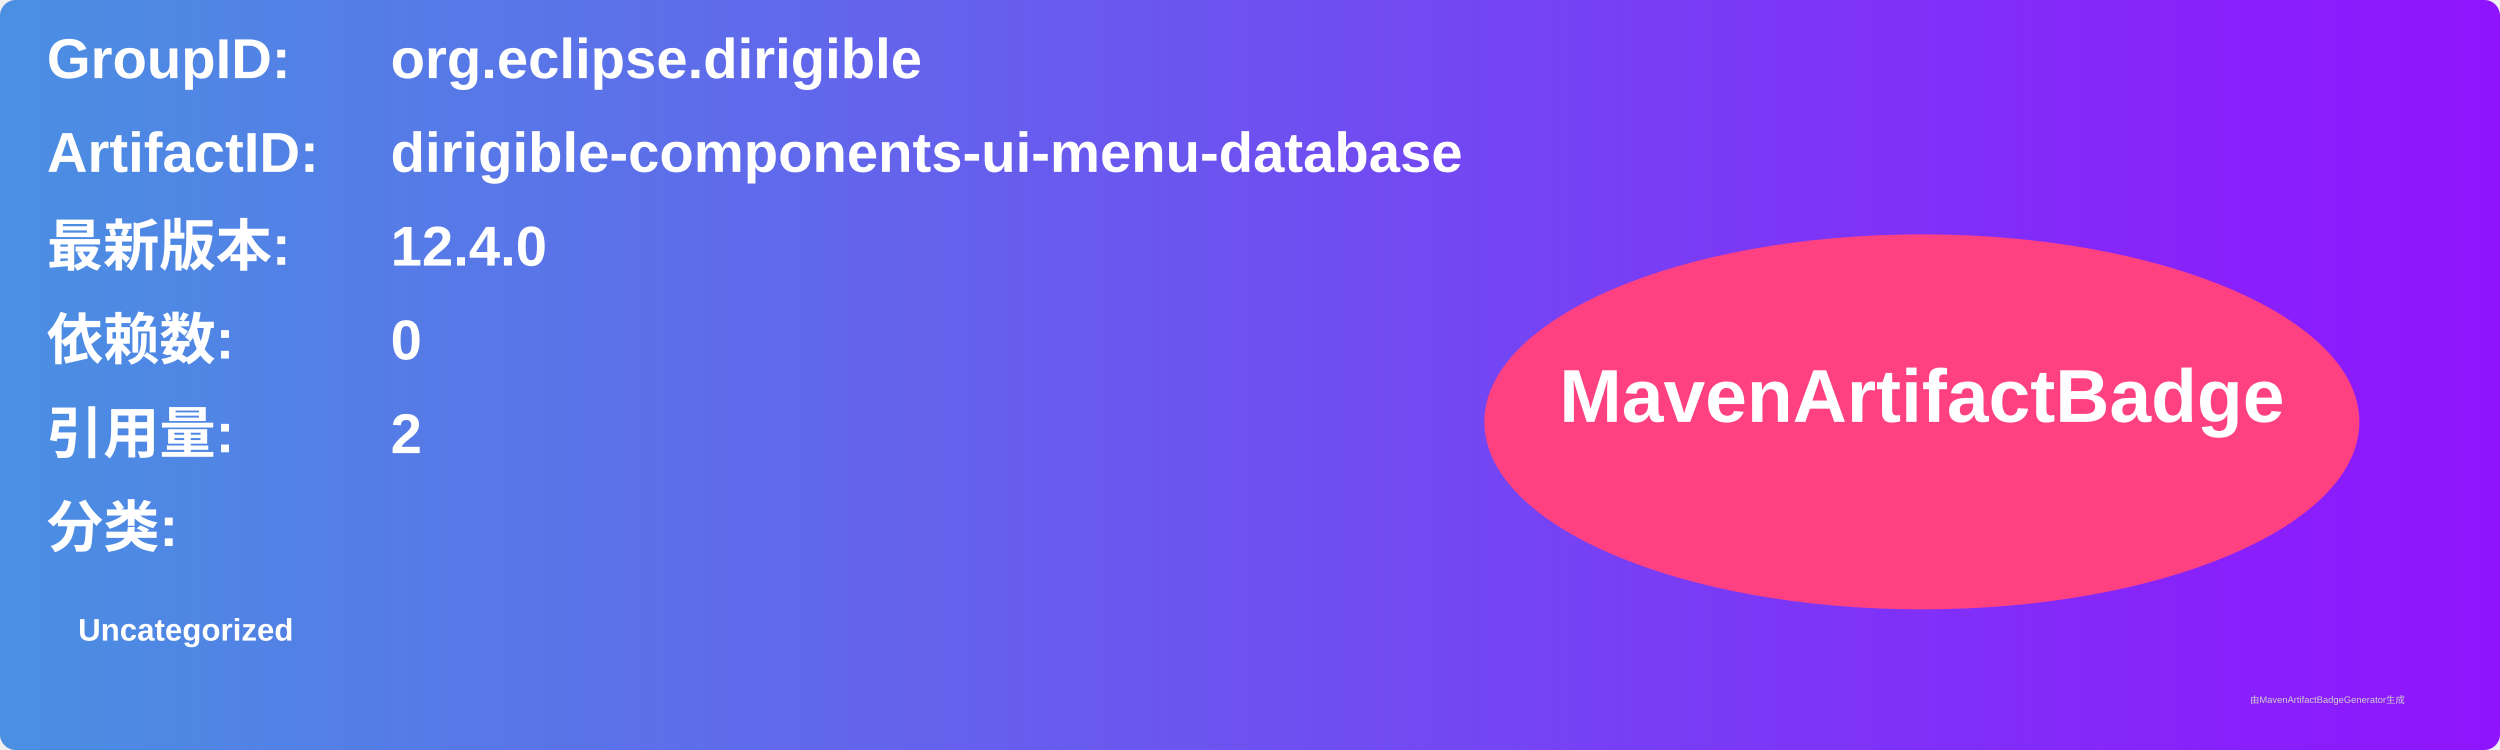
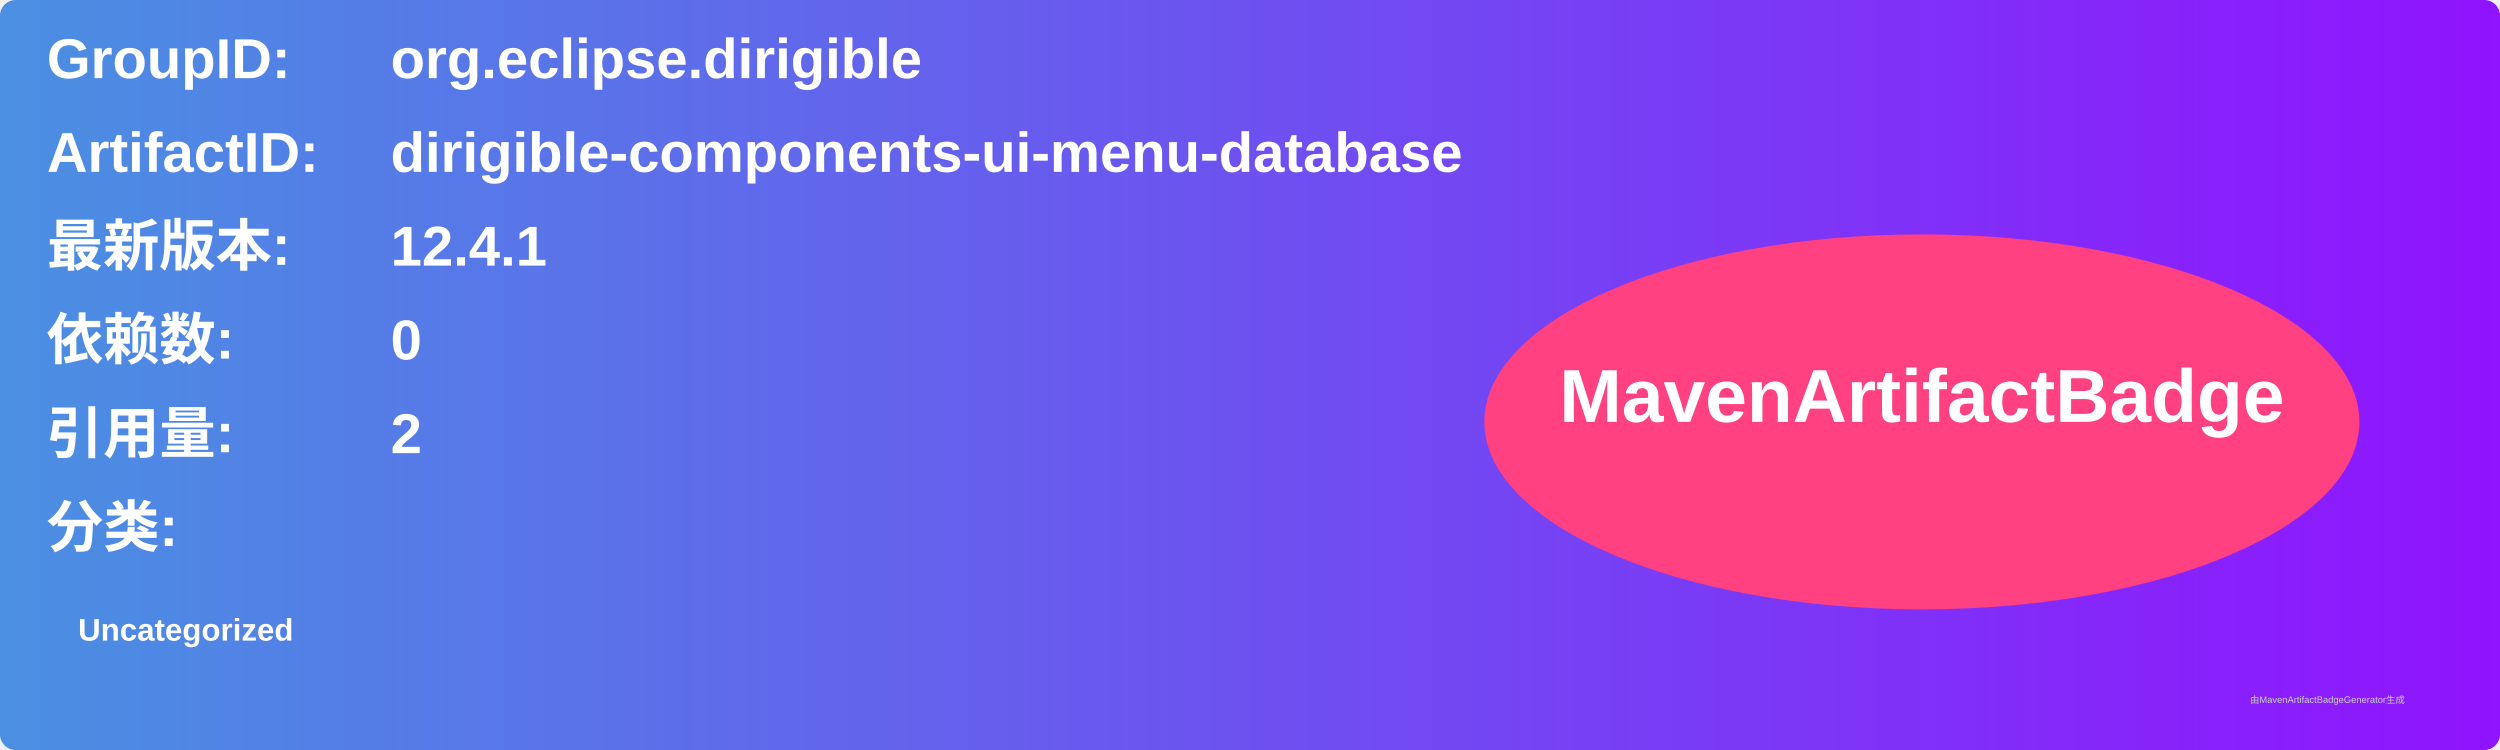
<svg xmlns="http://www.w3.org/2000/svg" width="800" height="240" viewBox="0 0 800 240">
  <linearGradient id="grad" x1="0%" y1="0%" x2="100%" y2="0%">
    <stop offset="0%" stop-color="#4a90e2" />
    <stop offset="100%" stop-color="#9013fe" />
  </linearGradient>
  <rect width="100%" height="100%" rx="5" ry="5" fill="url(#grad)" />
  <g transform="translate(15, 15)">
    <text x="0" y="10" font-family="Arial" font-size="18" fill="white" font-weight="bold" width="260">GroupID:</text>
    <text x="110" y="10" font-family="Arial" font-size="18" fill="white" font-weight="bold" width="460">org.eclipse.dirigible</text>
    <text x="0" y="40" font-family="Arial" font-size="18" fill="white" font-weight="bold" width="260">ArtifactID:</text>
    <text x="110" y="40" font-family="Arial" font-size="18" fill="white" font-weight="bold" width="460">dirigible-components-ui-menu-database</text>
    <text x="0" y="70" font-family="Arial" font-size="18" fill="white" font-weight="bold">最新版本:</text>
    <text x="110" y="70" font-family="Arial" font-size="18" fill="white" font-weight="bold">
-       <tspan font-weight="bold">12.4.0</tspan>
+       <tspan font-weight="bold">12.4.1</tspan>
    </text>
    <text x="0" y="100" font-family="Arial" font-size="18" fill="white" font-weight="bold">依赖数: </text>
    <text x="110" y="100" font-family="Arial" font-size="18" fill="white">
      <tspan font-weight="bold">0</tspan>
    </text>
    <text x="0" y="130" font-family="Arial" font-size="18" fill="white" font-weight="bold">引用量: </text>
    <text x="110" y="130" font-family="Arial" font-size="18" fill="white">
      <tspan font-weight="bold">2</tspan>
    </text>
    <text x="0" y="160" font-family="Arial" font-size="18" fill="white" font-weight="bold">分类:</text>
    <text x="10" y="190" font-family="Arial" font-size="10" fill="white">
      <tspan font-weight="bold">Uncategorized</tspan>
    </text>
    <ellipse cx="600" cy="120" rx="140" ry="60" fill="#ff4081" />
    <text x="600" y="120" text-anchor="middle" font-family="Arial" font-size="24" fill="white" font-weight="bold">MavenArtifactBadge</text>
  </g>
  <text x="720" y="225" font-family="Arial" font-size="3" fill="#d0d0d0">由MavenArtifactBadgeGenerator生成</text>
</svg>
